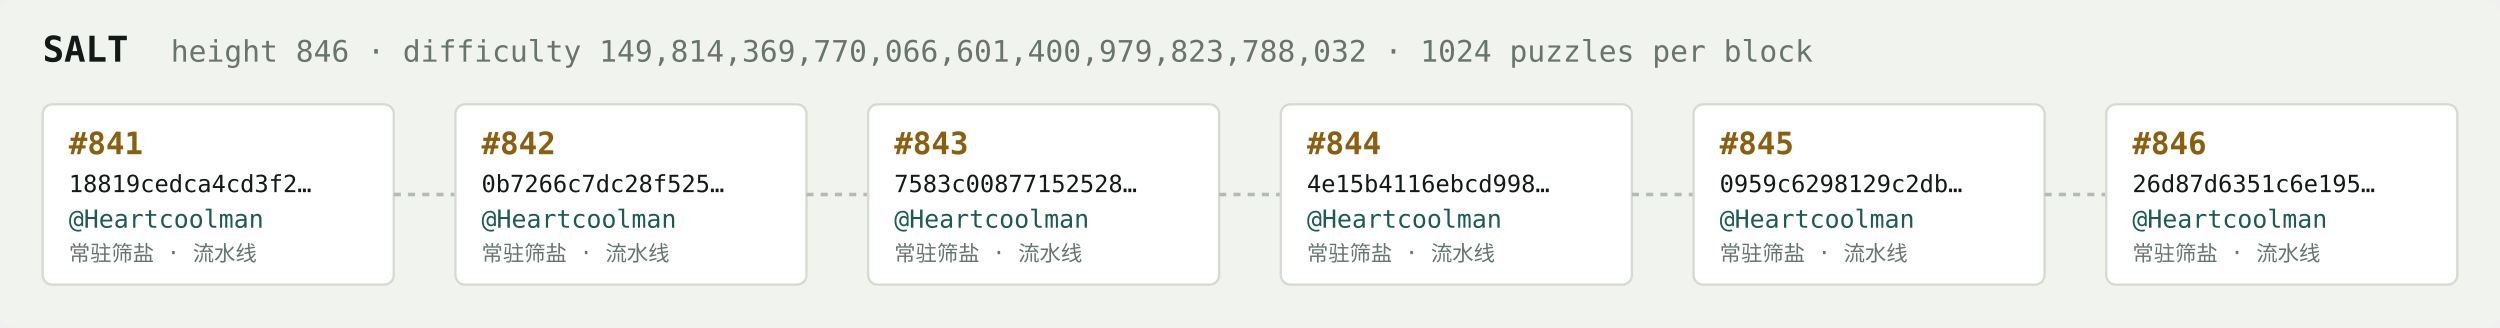
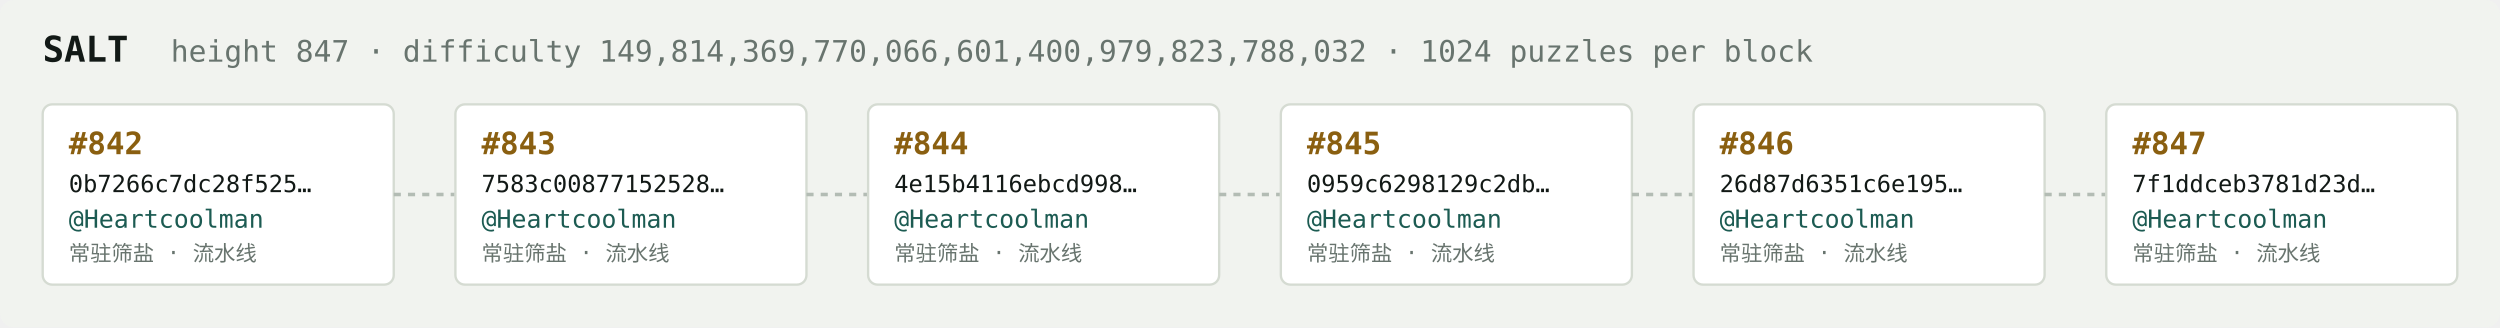
<svg xmlns="http://www.w3.org/2000/svg" width="1054" height="138" viewBox="0 0 1054 138" font-family="ui-monospace,SFMono-Regular,Menlo,monospace">
  <rect fill="#f1f3ef" width="1054" height="138" rx="6" />
  <text x="18" y="26" fill="#121916" font-size="15" font-weight="700">SALT</text>
-   <text x="72" y="26" fill="#68746e" font-size="12.5">height 846 · difficulty 149,814,369,770,066,601,400,979,823,788,032 · 1024 puzzles per block</text>
+   <text x="72" y="26" fill="#68746e" font-size="12.5">height 847 · difficulty 149,814,369,770,066,601,400,979,823,788,032 · 1024 puzzles per block</text>
  <rect x="18" y="44" width="148" height="76" rx="4" fill="#ffffff" stroke="#d5dbd2" stroke-width="1" />
-   <text x="29" y="65" fill="#8a5f10" font-size="13" font-weight="700">#841</text>
-   <text x="29" y="81" fill="#121916" font-size="10">18819cedca4cd3f2…</text>
+   <text x="29" y="65" fill="#8a5f10" font-size="13" font-weight="700">#842</text>
+   <text x="29" y="81" fill="#121916" font-size="10">0b7266c7dc28f525…</text>
  <text x="29" y="96" fill="#1c5b52" font-size="10.5">@Heartcoolman</text>
  <text x="29" y="110" fill="#68746e" font-size="9">常驻筛盐 · 流水线</text>
  <line x1="166" y1="82.0" x2="192" y2="82.0" stroke="#b3bcb4" stroke-width="1.5" stroke-dasharray="3 3" />
  <rect x="192" y="44" width="148" height="76" rx="4" fill="#ffffff" stroke="#d5dbd2" stroke-width="1" />
-   <text x="203" y="65" fill="#8a5f10" font-size="13" font-weight="700">#842</text>
-   <text x="203" y="81" fill="#121916" font-size="10">0b7266c7dc28f525…</text>
+   <text x="203" y="65" fill="#8a5f10" font-size="13" font-weight="700">#843</text>
+   <text x="203" y="81" fill="#121916" font-size="10">7583c00877152528…</text>
  <text x="203" y="96" fill="#1c5b52" font-size="10.5">@Heartcoolman</text>
  <text x="203" y="110" fill="#68746e" font-size="9">常驻筛盐 · 流水线</text>
  <line x1="340" y1="82.0" x2="366" y2="82.0" stroke="#b3bcb4" stroke-width="1.5" stroke-dasharray="3 3" />
  <rect x="366" y="44" width="148" height="76" rx="4" fill="#ffffff" stroke="#d5dbd2" stroke-width="1" />
-   <text x="377" y="65" fill="#8a5f10" font-size="13" font-weight="700">#843</text>
-   <text x="377" y="81" fill="#121916" font-size="10">7583c00877152528…</text>
+   <text x="377" y="65" fill="#8a5f10" font-size="13" font-weight="700">#844</text>
+   <text x="377" y="81" fill="#121916" font-size="10">4e15b4116ebcd998…</text>
  <text x="377" y="96" fill="#1c5b52" font-size="10.5">@Heartcoolman</text>
  <text x="377" y="110" fill="#68746e" font-size="9">常驻筛盐 · 流水线</text>
  <line x1="514" y1="82.0" x2="540" y2="82.0" stroke="#b3bcb4" stroke-width="1.5" stroke-dasharray="3 3" />
  <rect x="540" y="44" width="148" height="76" rx="4" fill="#ffffff" stroke="#d5dbd2" stroke-width="1" />
-   <text x="551" y="65" fill="#8a5f10" font-size="13" font-weight="700">#844</text>
-   <text x="551" y="81" fill="#121916" font-size="10">4e15b4116ebcd998…</text>
+   <text x="551" y="65" fill="#8a5f10" font-size="13" font-weight="700">#845</text>
+   <text x="551" y="81" fill="#121916" font-size="10">0959c6298129c2db…</text>
  <text x="551" y="96" fill="#1c5b52" font-size="10.5">@Heartcoolman</text>
  <text x="551" y="110" fill="#68746e" font-size="9">常驻筛盐 · 流水线</text>
  <line x1="688" y1="82.0" x2="714" y2="82.0" stroke="#b3bcb4" stroke-width="1.5" stroke-dasharray="3 3" />
  <rect x="714" y="44" width="148" height="76" rx="4" fill="#ffffff" stroke="#d5dbd2" stroke-width="1" />
-   <text x="725" y="65" fill="#8a5f10" font-size="13" font-weight="700">#845</text>
-   <text x="725" y="81" fill="#121916" font-size="10">0959c6298129c2db…</text>
+   <text x="725" y="65" fill="#8a5f10" font-size="13" font-weight="700">#846</text>
+   <text x="725" y="81" fill="#121916" font-size="10">26d87d6351c6e195…</text>
  <text x="725" y="96" fill="#1c5b52" font-size="10.5">@Heartcoolman</text>
  <text x="725" y="110" fill="#68746e" font-size="9">常驻筛盐 · 流水线</text>
  <line x1="862" y1="82.0" x2="888" y2="82.0" stroke="#b3bcb4" stroke-width="1.5" stroke-dasharray="3 3" />
  <rect x="888" y="44" width="148" height="76" rx="4" fill="#ffffff" stroke="#d5dbd2" stroke-width="1" />
-   <text x="899" y="65" fill="#8a5f10" font-size="13" font-weight="700">#846</text>
-   <text x="899" y="81" fill="#121916" font-size="10">26d87d6351c6e195…</text>
+   <text x="899" y="65" fill="#8a5f10" font-size="13" font-weight="700">#847</text>
+   <text x="899" y="81" fill="#121916" font-size="10">7f1ddceb3781d23d…</text>
  <text x="899" y="96" fill="#1c5b52" font-size="10.5">@Heartcoolman</text>
  <text x="899" y="110" fill="#68746e" font-size="9">常驻筛盐 · 流水线</text>
</svg>
